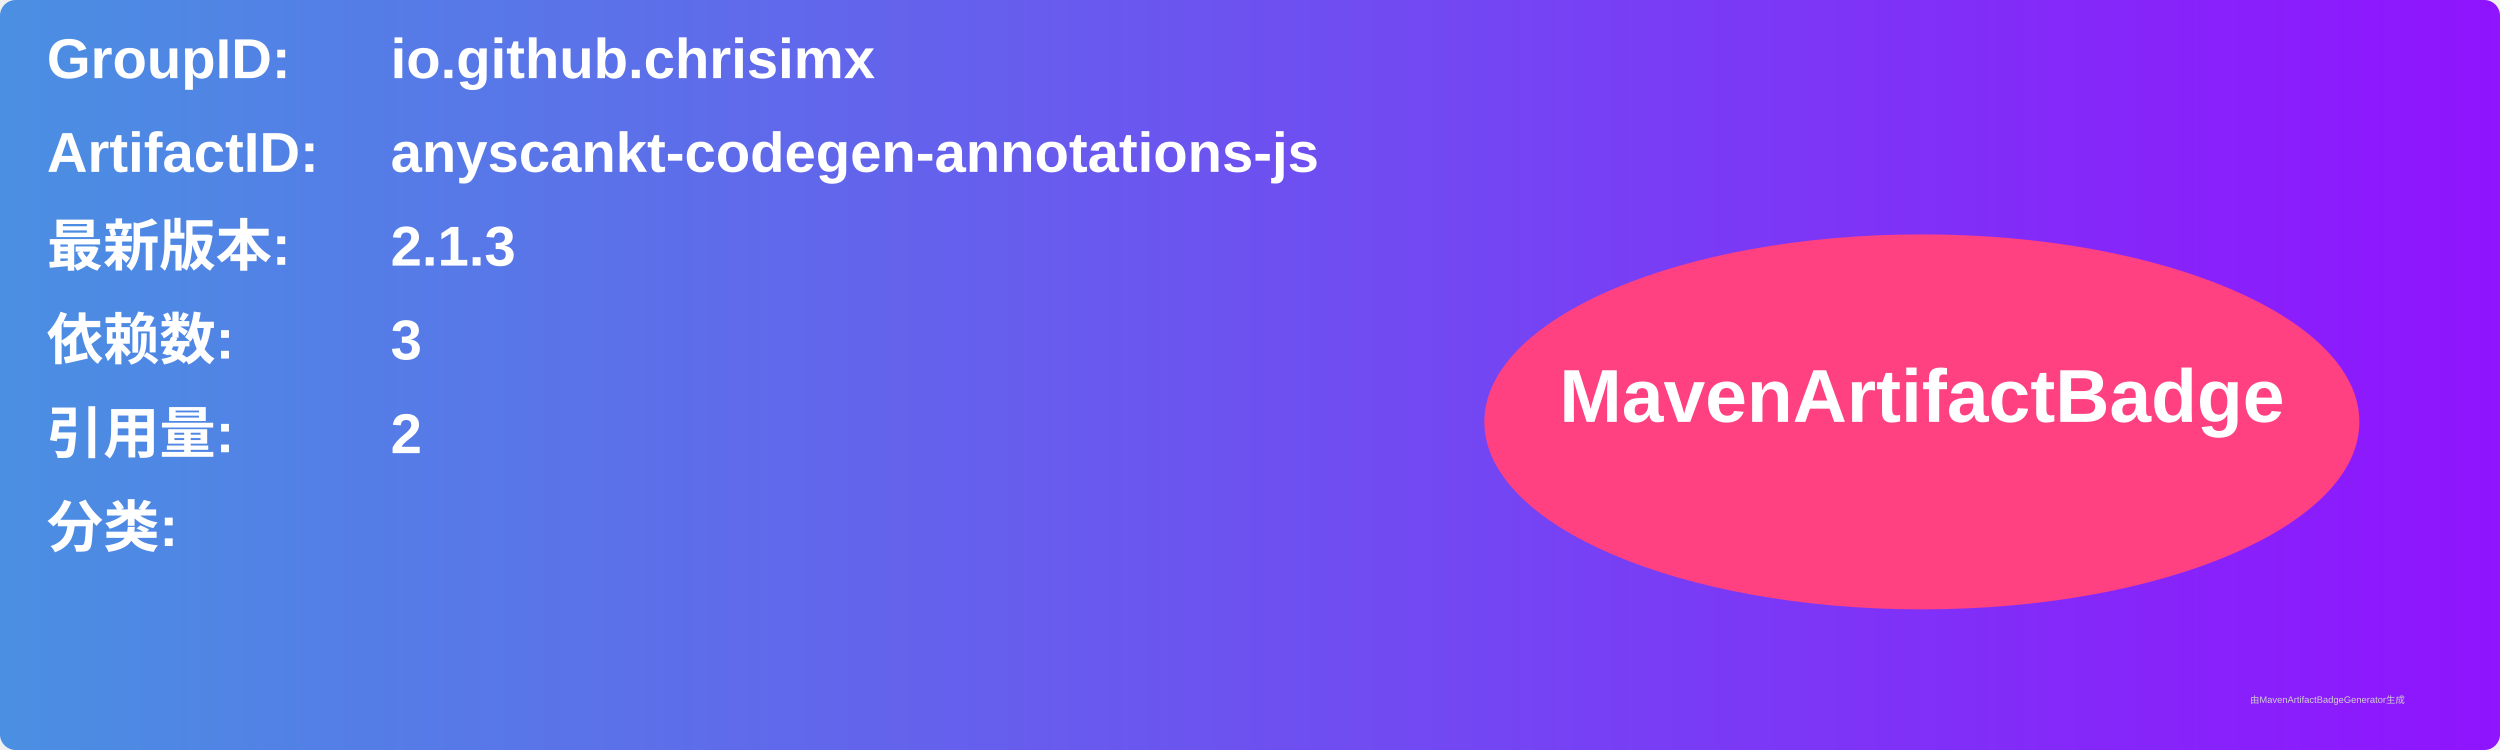
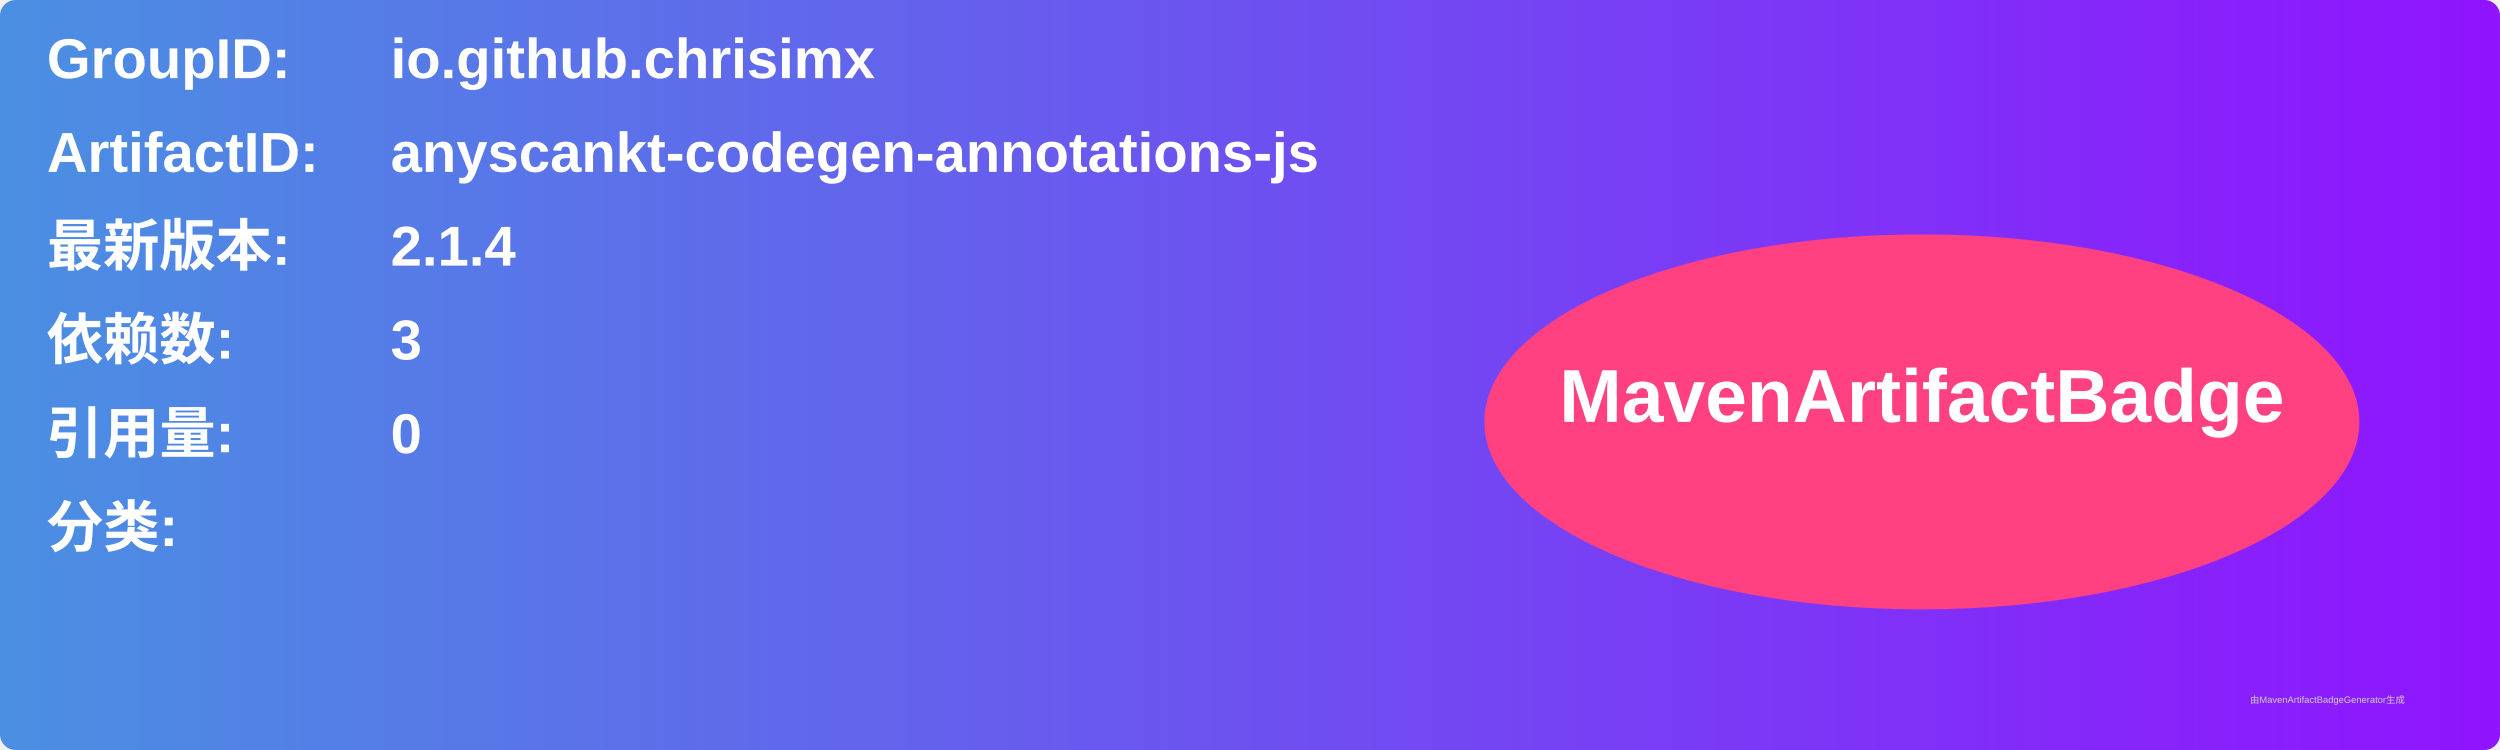
<svg xmlns="http://www.w3.org/2000/svg" width="800" height="240" viewBox="0 0 800 240">
  <linearGradient id="grad" x1="0%" y1="0%" x2="100%" y2="0%">
    <stop offset="0%" stop-color="#4a90e2" />
    <stop offset="100%" stop-color="#9013fe" />
  </linearGradient>
  <rect width="100%" height="100%" rx="5" ry="5" fill="url(#grad)" />
  <g transform="translate(15, 15)">
    <text x="0" y="10" font-family="Arial" font-size="18" fill="white" font-weight="bold" width="260">GroupID:</text>
    <text x="110" y="10" font-family="Arial" font-size="18" fill="white" font-weight="bold" width="460">io.github.chrisimx</text>
    <text x="0" y="40" font-family="Arial" font-size="18" fill="white" font-weight="bold" width="260">ArtifactID:</text>
    <text x="110" y="40" font-family="Arial" font-size="18" fill="white" font-weight="bold" width="460">anyscankt-codegen-annotations-js</text>
    <text x="0" y="70" font-family="Arial" font-size="18" fill="white" font-weight="bold">最新版本:</text>
    <text x="110" y="70" font-family="Arial" font-size="18" fill="white" font-weight="bold">
-       <tspan font-weight="bold">2.1.3</tspan>
+       <tspan font-weight="bold">2.1.4</tspan>
    </text>
    <text x="0" y="100" font-family="Arial" font-size="18" fill="white" font-weight="bold">依赖数: </text>
    <text x="110" y="100" font-family="Arial" font-size="18" fill="white">
      <tspan font-weight="bold">3</tspan>
    </text>
    <text x="0" y="130" font-family="Arial" font-size="18" fill="white" font-weight="bold">引用量: </text>
    <text x="110" y="130" font-family="Arial" font-size="18" fill="white">
-       <tspan font-weight="bold">2</tspan>
+       <tspan font-weight="bold">0</tspan>
    </text>
    <text x="0" y="160" font-family="Arial" font-size="18" fill="white" font-weight="bold">分类:</text>
    <text x="10" y="190" font-family="Arial" font-size="10" fill="white">
      <tspan font-weight="bold" />
    </text>
    <ellipse cx="600" cy="120" rx="140" ry="60" fill="#ff4081" />
    <text x="600" y="120" text-anchor="middle" font-family="Arial" font-size="24" fill="white" font-weight="bold">MavenArtifactBadge</text>
  </g>
  <text x="720" y="225" font-family="Arial" font-size="3" fill="#d0d0d0">由MavenArtifactBadgeGenerator生成</text>
</svg>
